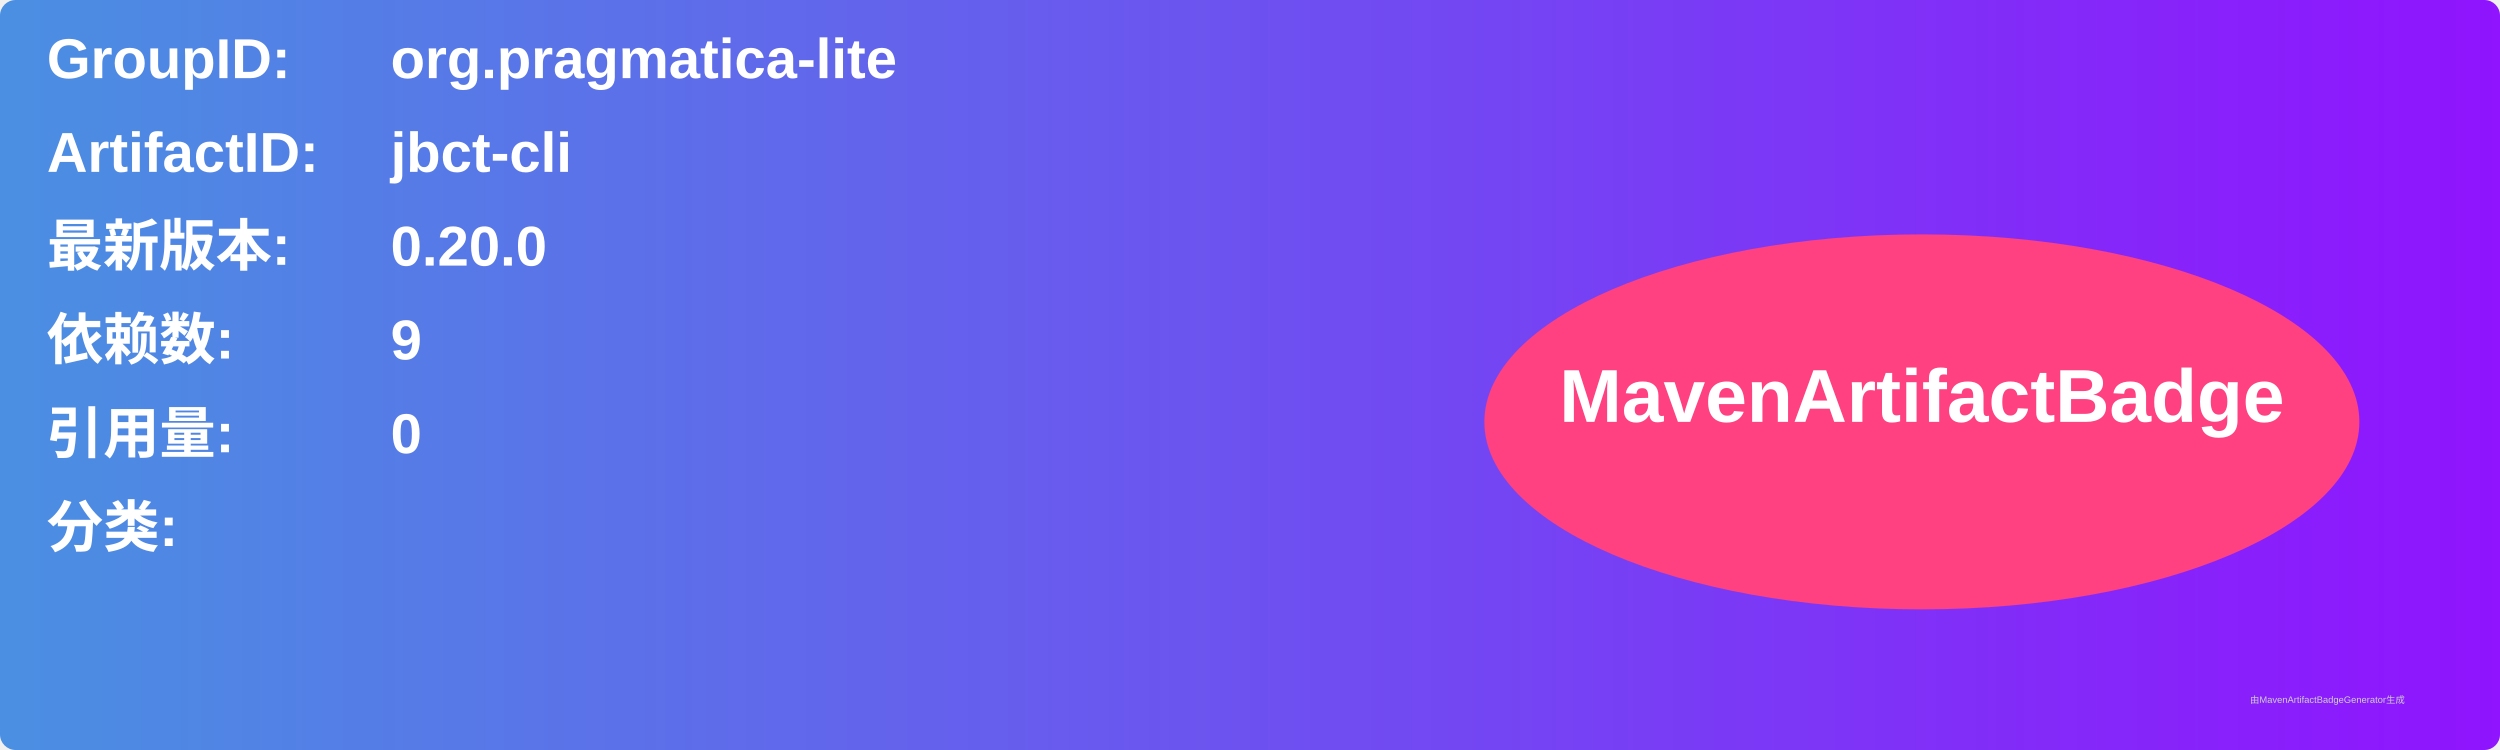
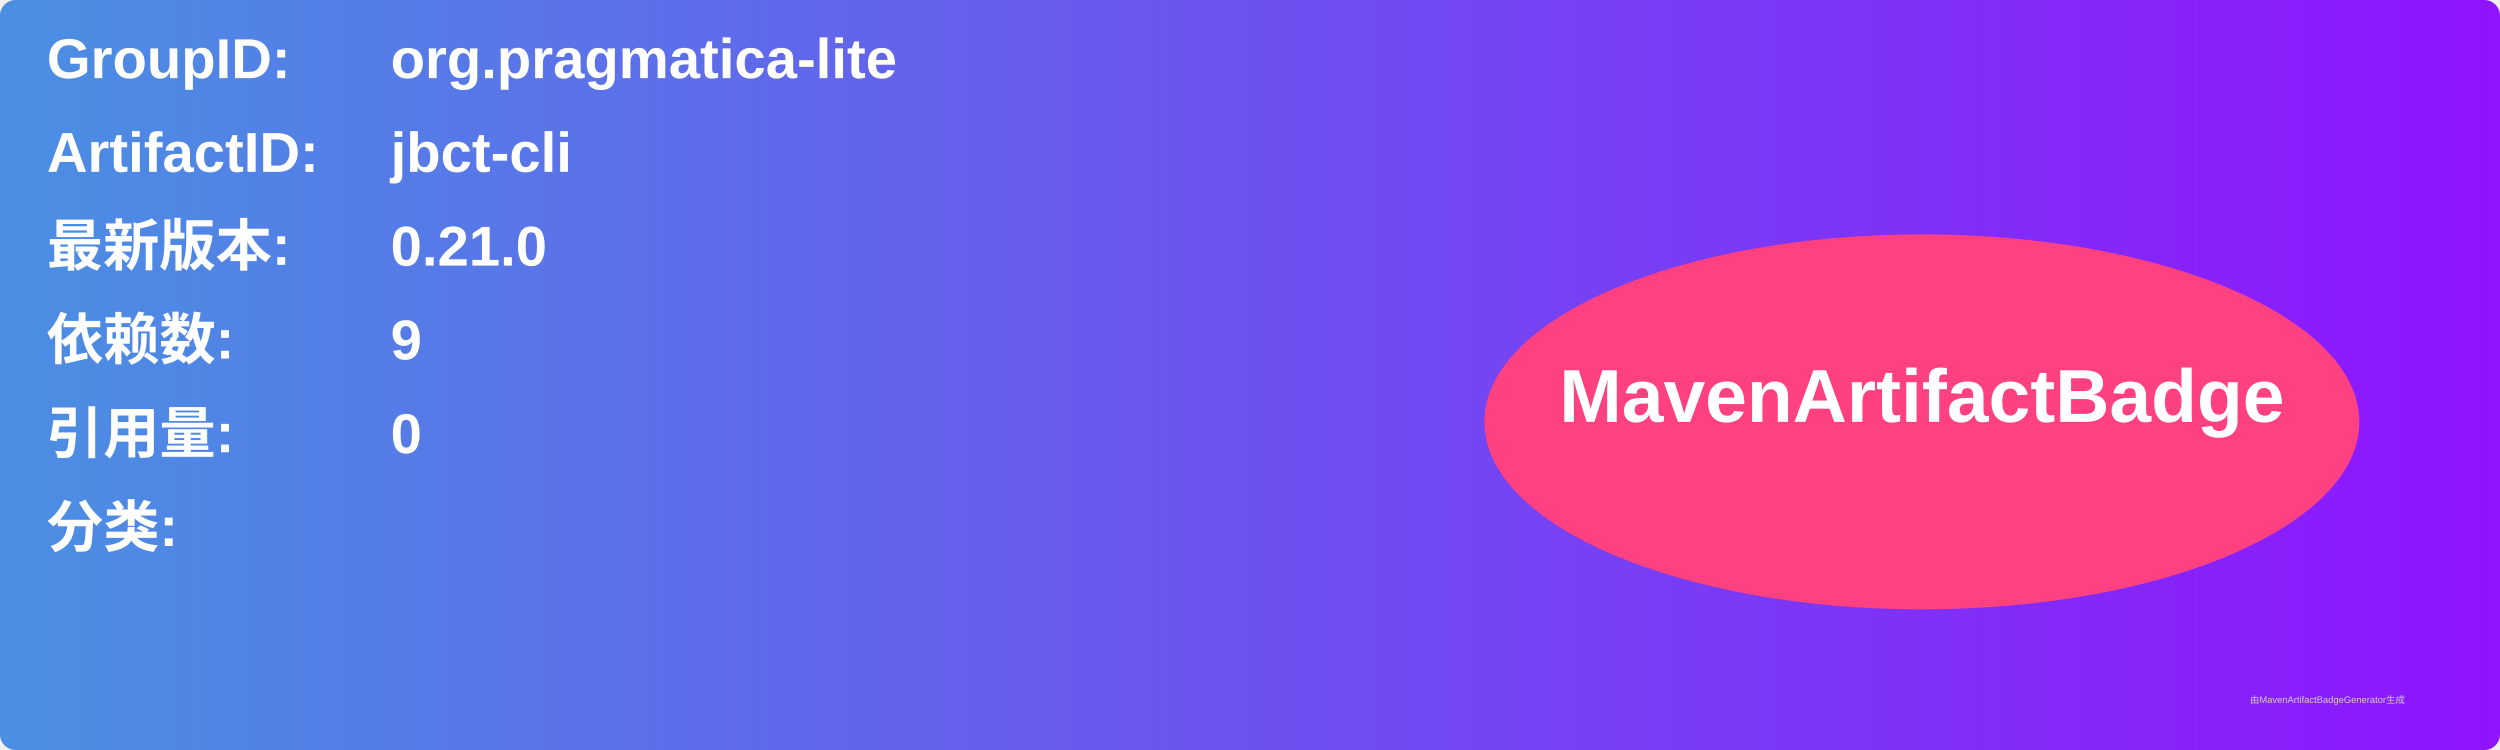
<svg xmlns="http://www.w3.org/2000/svg" width="800" height="240" viewBox="0 0 800 240">
  <linearGradient id="grad" x1="0%" y1="0%" x2="100%" y2="0%">
    <stop offset="0%" stop-color="#4a90e2" />
    <stop offset="100%" stop-color="#9013fe" />
  </linearGradient>
  <rect width="100%" height="100%" rx="5" ry="5" fill="url(#grad)" />
  <g transform="translate(15, 15)">
    <text x="0" y="10" font-family="Arial" font-size="18" fill="white" font-weight="bold" width="260">GroupID:</text>
    <text x="110" y="10" font-family="Arial" font-size="18" fill="white" font-weight="bold" width="460">org.pragmatica-lite</text>
    <text x="0" y="40" font-family="Arial" font-size="18" fill="white" font-weight="bold" width="260">ArtifactID:</text>
    <text x="110" y="40" font-family="Arial" font-size="18" fill="white" font-weight="bold" width="460">jbct-cli</text>
    <text x="0" y="70" font-family="Arial" font-size="18" fill="white" font-weight="bold">最新版本:</text>
    <text x="110" y="70" font-family="Arial" font-size="18" fill="white" font-weight="bold">
-       <tspan font-weight="bold">0.20.0</tspan>
+       <tspan font-weight="bold">0.21.0</tspan>
    </text>
    <text x="0" y="100" font-family="Arial" font-size="18" fill="white" font-weight="bold">依赖数: </text>
    <text x="110" y="100" font-family="Arial" font-size="18" fill="white">
      <tspan font-weight="bold">9</tspan>
    </text>
    <text x="0" y="130" font-family="Arial" font-size="18" fill="white" font-weight="bold">引用量: </text>
    <text x="110" y="130" font-family="Arial" font-size="18" fill="white">
      <tspan font-weight="bold">0</tspan>
    </text>
    <text x="0" y="160" font-family="Arial" font-size="18" fill="white" font-weight="bold">分类:</text>
    <text x="10" y="190" font-family="Arial" font-size="10" fill="white">
      <tspan font-weight="bold" />
    </text>
    <ellipse cx="600" cy="120" rx="140" ry="60" fill="#ff4081" />
    <text x="600" y="120" text-anchor="middle" font-family="Arial" font-size="24" fill="white" font-weight="bold">MavenArtifactBadge</text>
  </g>
  <text x="720" y="225" font-family="Arial" font-size="3" fill="#d0d0d0">由MavenArtifactBadgeGenerator生成</text>
</svg>
